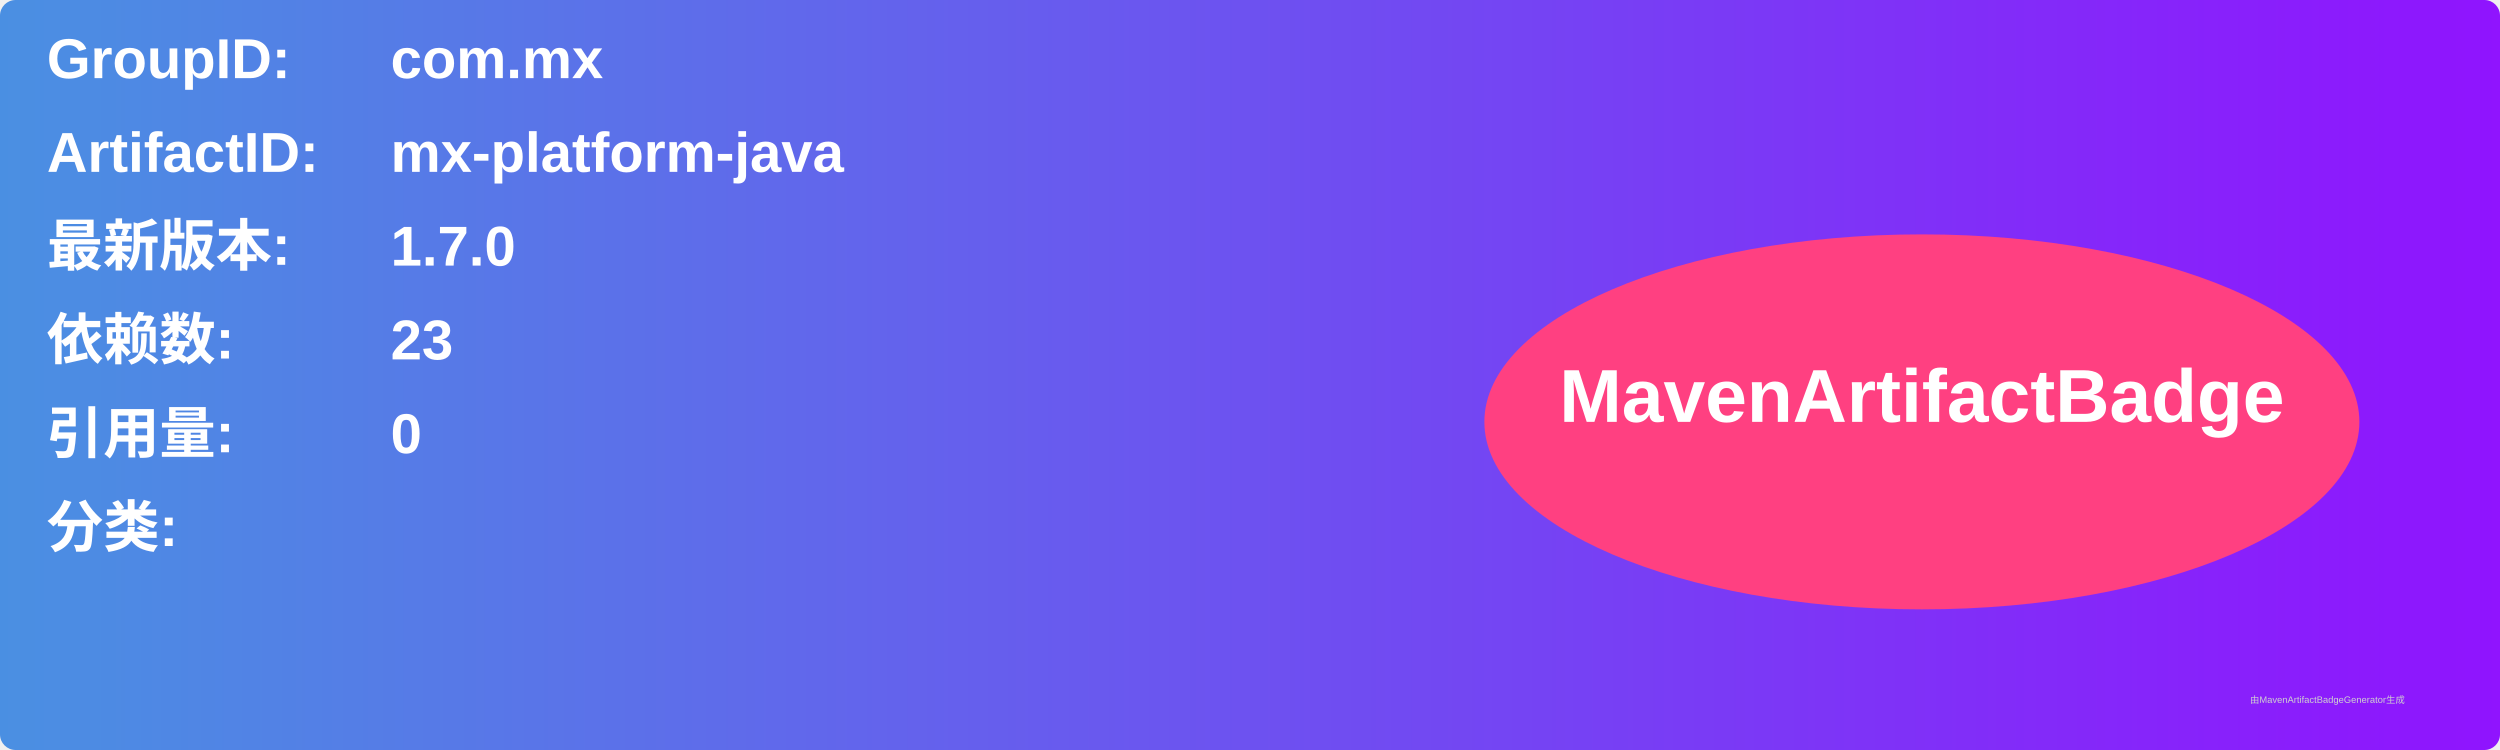
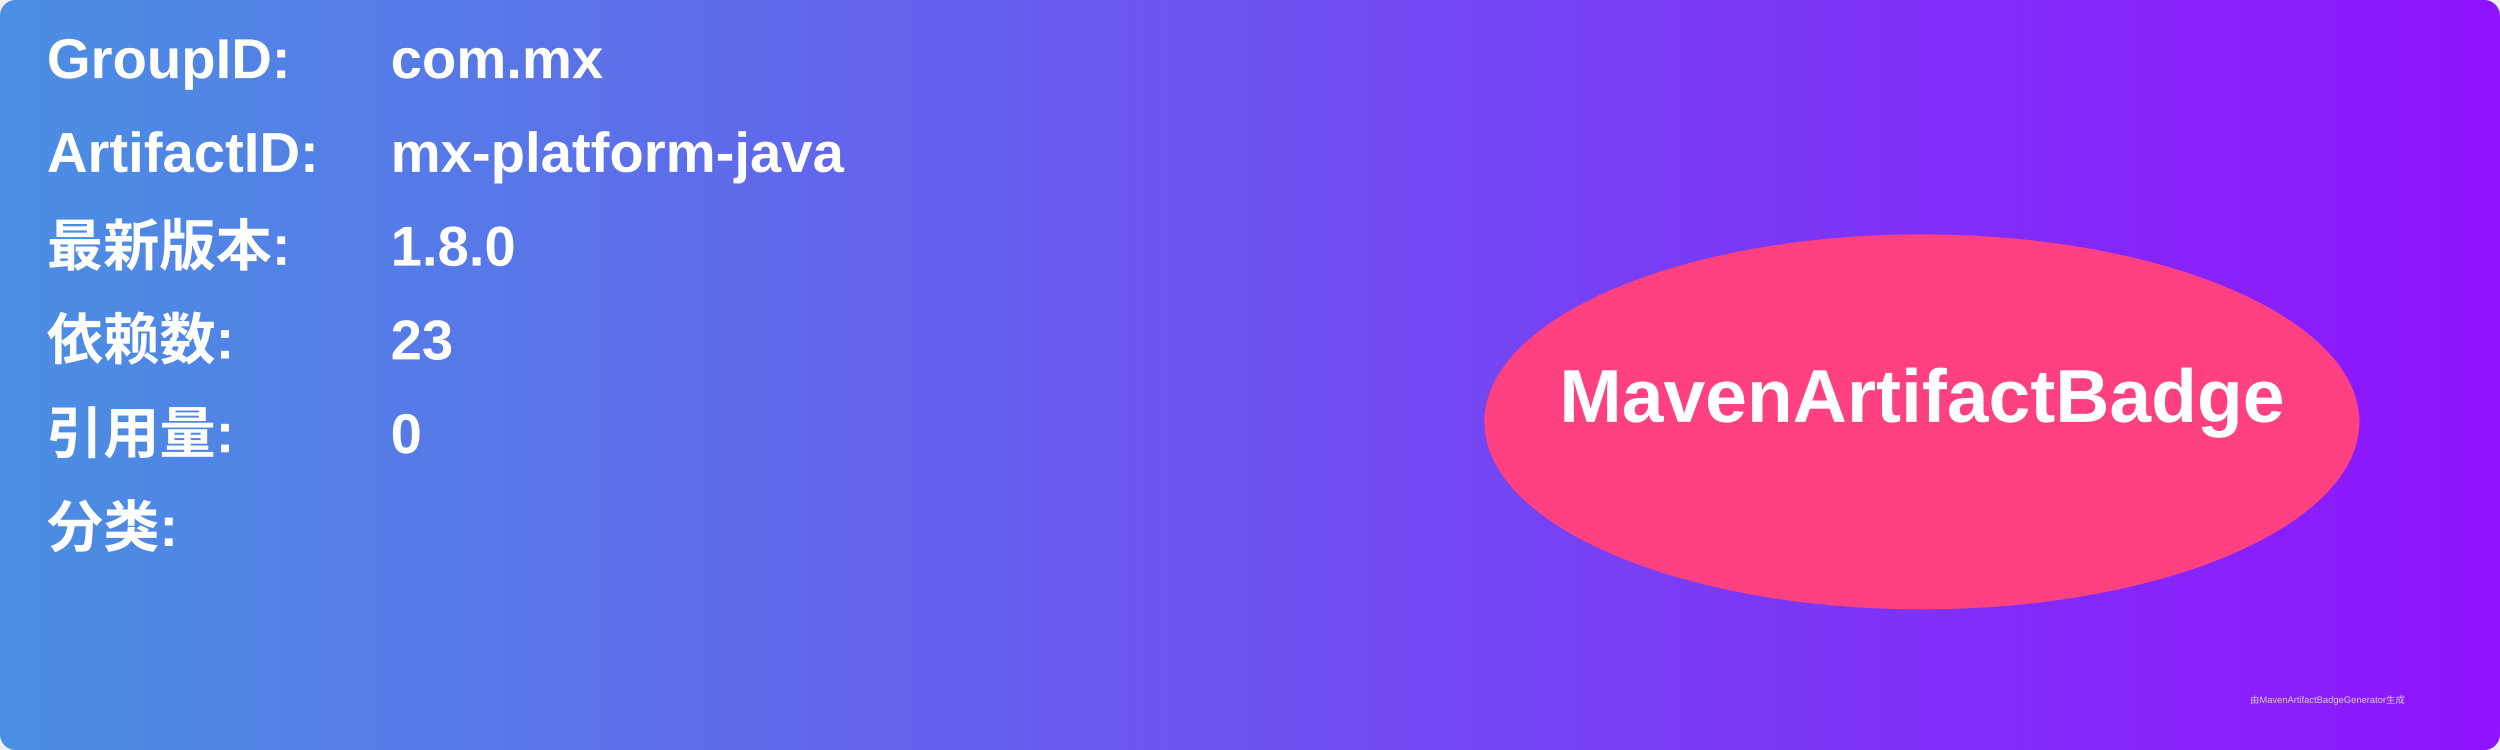
<svg xmlns="http://www.w3.org/2000/svg" width="800" height="240" viewBox="0 0 800 240">
  <linearGradient id="grad" x1="0%" y1="0%" x2="100%" y2="0%">
    <stop offset="0%" stop-color="#4a90e2" />
    <stop offset="100%" stop-color="#9013fe" />
  </linearGradient>
  <rect width="100%" height="100%" rx="5" ry="5" fill="url(#grad)" />
  <g transform="translate(15, 15)">
    <text x="0" y="10" font-family="Arial" font-size="18" fill="white" font-weight="bold" width="260">GroupID:</text>
    <text x="110" y="10" font-family="Arial" font-size="18" fill="white" font-weight="bold" width="460">com.mx</text>
    <text x="0" y="40" font-family="Arial" font-size="18" fill="white" font-weight="bold" width="260">ArtifactID:</text>
    <text x="110" y="40" font-family="Arial" font-size="18" fill="white" font-weight="bold" width="460">mx-platform-java</text>
    <text x="0" y="70" font-family="Arial" font-size="18" fill="white" font-weight="bold">最新版本:</text>
    <text x="110" y="70" font-family="Arial" font-size="18" fill="white" font-weight="bold">
-       <tspan font-weight="bold">1.7.0</tspan>
+       <tspan font-weight="bold">1.8.0</tspan>
    </text>
    <text x="0" y="100" font-family="Arial" font-size="18" fill="white" font-weight="bold">依赖数: </text>
    <text x="110" y="100" font-family="Arial" font-size="18" fill="white">
      <tspan font-weight="bold">23</tspan>
    </text>
    <text x="0" y="130" font-family="Arial" font-size="18" fill="white" font-weight="bold">引用量: </text>
    <text x="110" y="130" font-family="Arial" font-size="18" fill="white">
      <tspan font-weight="bold">0</tspan>
    </text>
    <text x="0" y="160" font-family="Arial" font-size="18" fill="white" font-weight="bold">分类:</text>
    <text x="10" y="190" font-family="Arial" font-size="10" fill="white">
      <tspan font-weight="bold" />
    </text>
    <ellipse cx="600" cy="120" rx="140" ry="60" fill="#ff4081" />
    <text x="600" y="120" text-anchor="middle" font-family="Arial" font-size="24" fill="white" font-weight="bold">MavenArtifactBadge</text>
  </g>
  <text x="720" y="225" font-family="Arial" font-size="3" fill="#d0d0d0">由MavenArtifactBadgeGenerator生成</text>
</svg>
